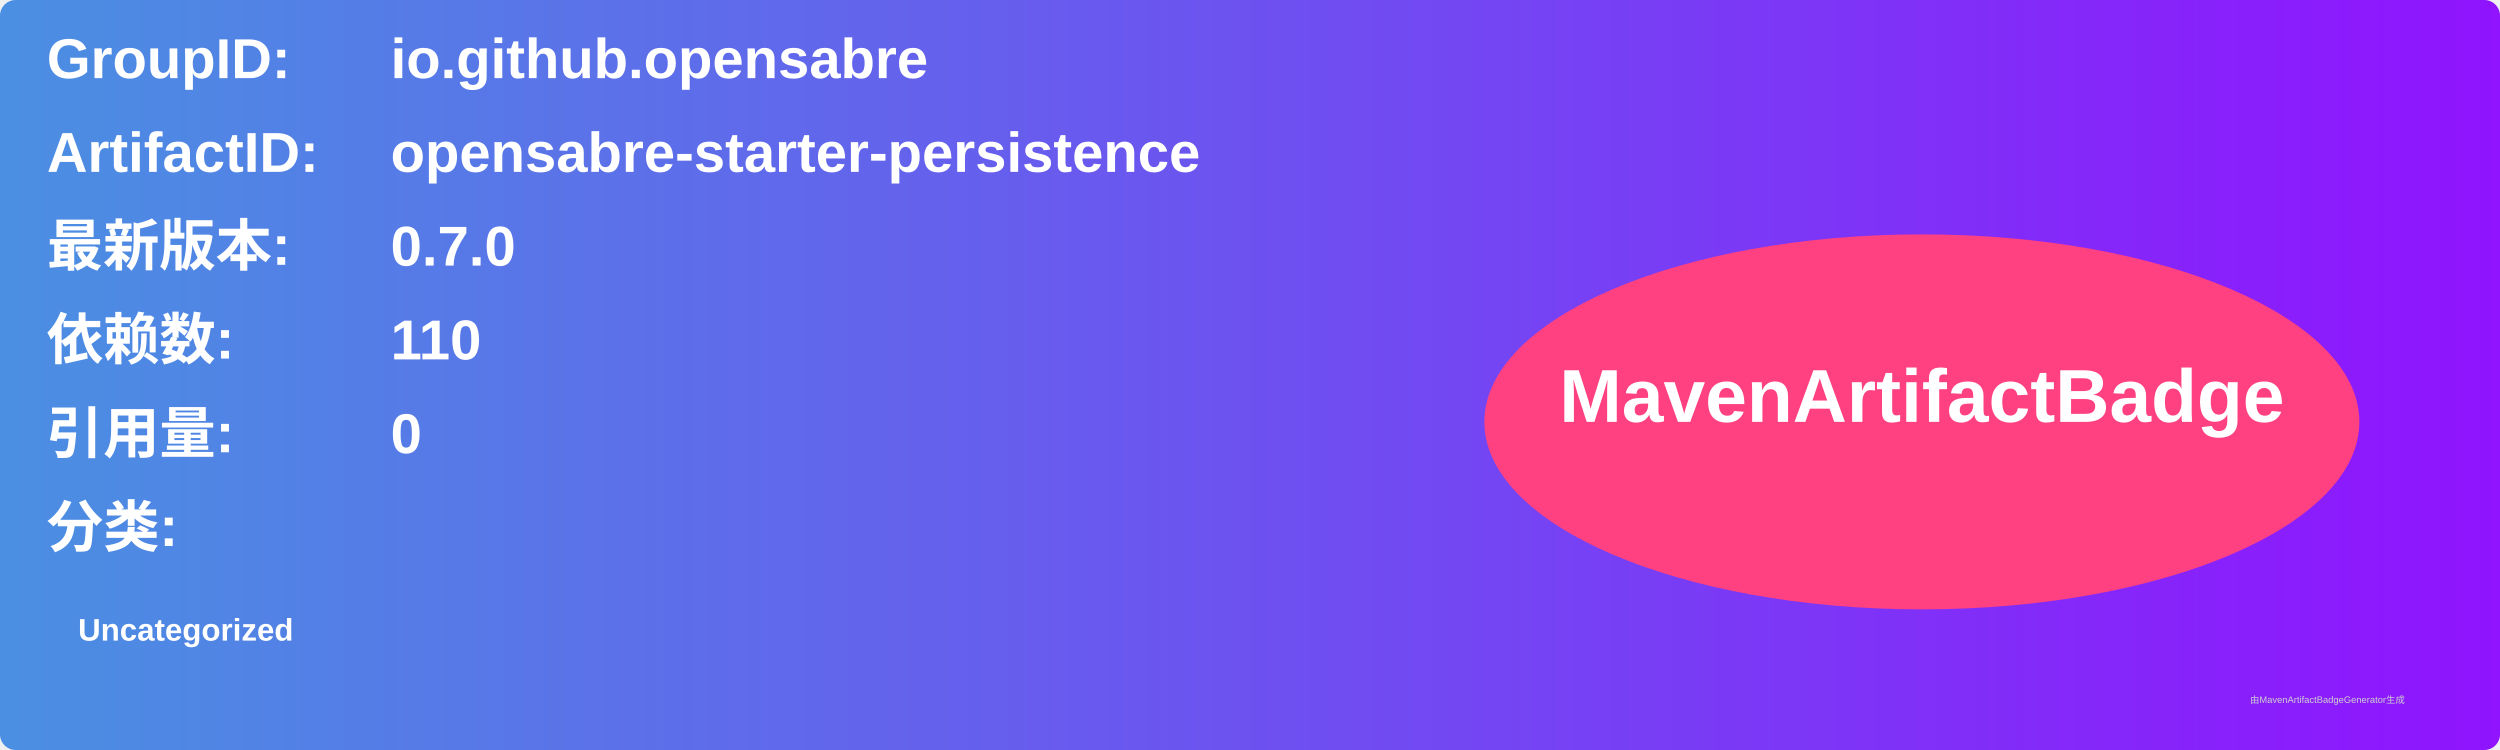
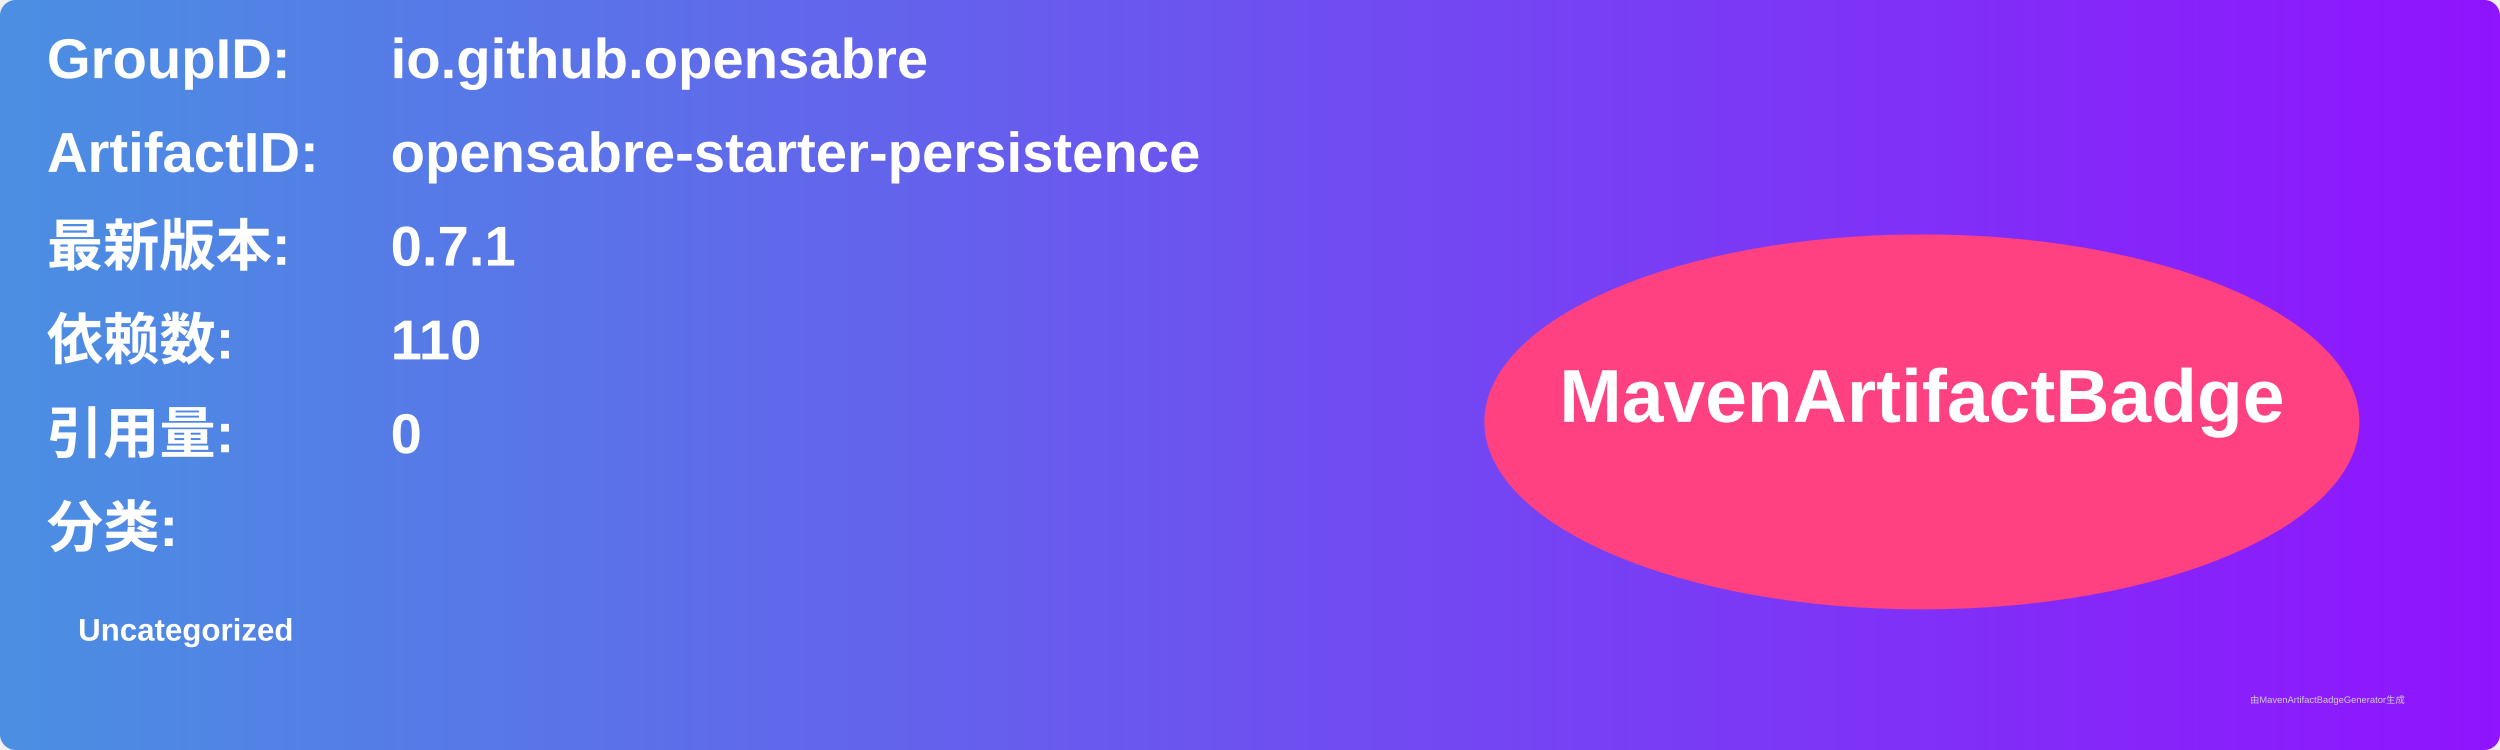
<svg xmlns="http://www.w3.org/2000/svg" width="800" height="240" viewBox="0 0 800 240">
  <linearGradient id="grad" x1="0%" y1="0%" x2="100%" y2="0%">
    <stop offset="0%" stop-color="#4a90e2" />
    <stop offset="100%" stop-color="#9013fe" />
  </linearGradient>
  <rect width="100%" height="100%" rx="5" ry="5" fill="url(#grad)" />
  <g transform="translate(15, 15)">
    <text x="0" y="10" font-family="Arial" font-size="18" fill="white" font-weight="bold" width="260">GroupID:</text>
    <text x="110" y="10" font-family="Arial" font-size="18" fill="white" font-weight="bold" width="460">io.github.opensabre</text>
    <text x="0" y="40" font-family="Arial" font-size="18" fill="white" font-weight="bold" width="260">ArtifactID:</text>
    <text x="110" y="40" font-family="Arial" font-size="18" fill="white" font-weight="bold" width="460">opensabre-starter-persistence</text>
    <text x="0" y="70" font-family="Arial" font-size="18" fill="white" font-weight="bold">最新版本:</text>
    <text x="110" y="70" font-family="Arial" font-size="18" fill="white" font-weight="bold">
-       <tspan font-weight="bold">0.7.0</tspan>
+       <tspan font-weight="bold">0.7.1</tspan>
    </text>
    <text x="0" y="100" font-family="Arial" font-size="18" fill="white" font-weight="bold">依赖数: </text>
    <text x="110" y="100" font-family="Arial" font-size="18" fill="white">
      <tspan font-weight="bold">110</tspan>
    </text>
    <text x="0" y="130" font-family="Arial" font-size="18" fill="white" font-weight="bold">引用量: </text>
    <text x="110" y="130" font-family="Arial" font-size="18" fill="white">
      <tspan font-weight="bold">0</tspan>
    </text>
    <text x="0" y="160" font-family="Arial" font-size="18" fill="white" font-weight="bold">分类:</text>
    <text x="10" y="190" font-family="Arial" font-size="10" fill="white">
      <tspan font-weight="bold">Uncategorized</tspan>
    </text>
    <ellipse cx="600" cy="120" rx="140" ry="60" fill="#ff4081" />
    <text x="600" y="120" text-anchor="middle" font-family="Arial" font-size="24" fill="white" font-weight="bold">MavenArtifactBadge</text>
  </g>
  <text x="720" y="225" font-family="Arial" font-size="3" fill="#d0d0d0">由MavenArtifactBadgeGenerator生成</text>
</svg>
